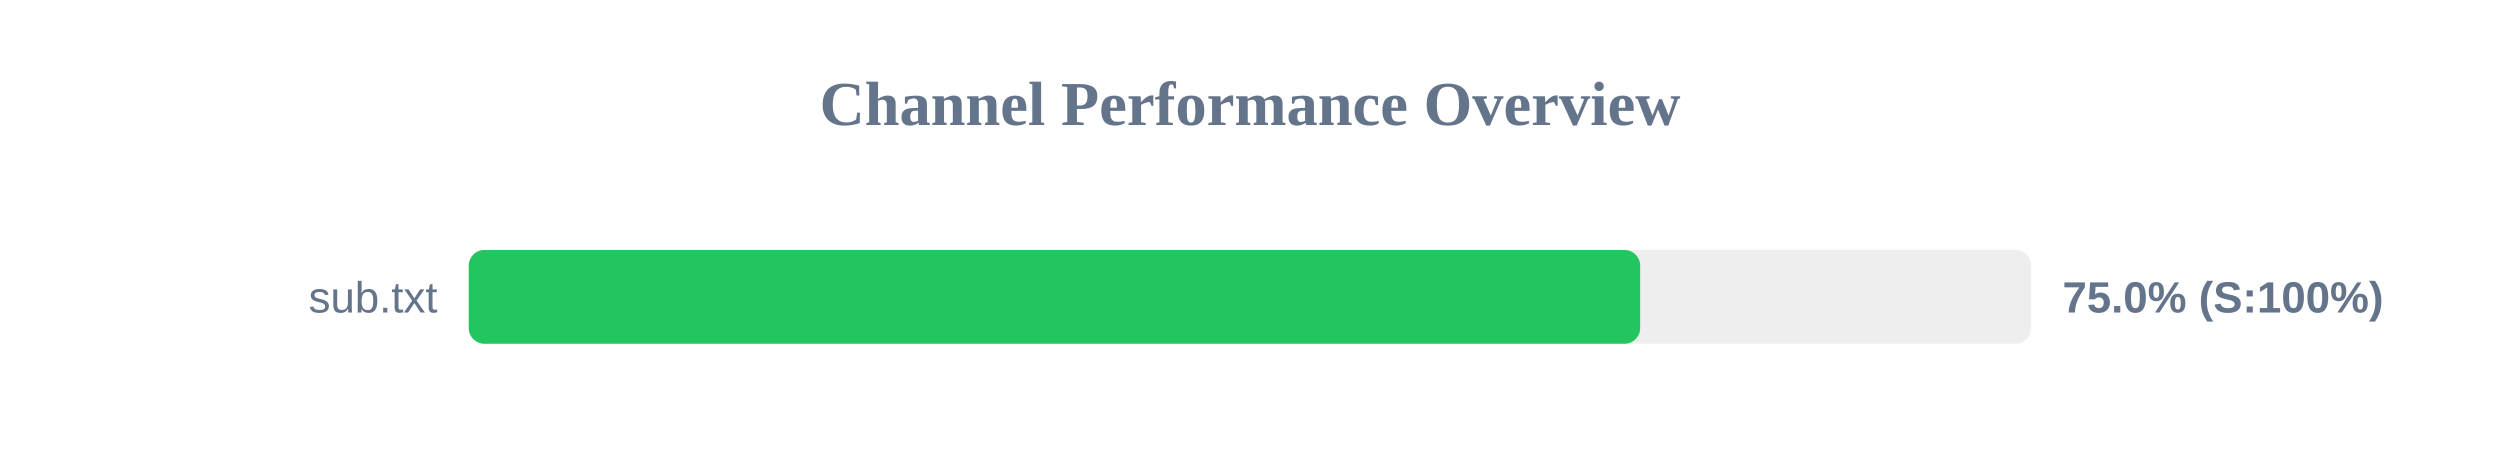
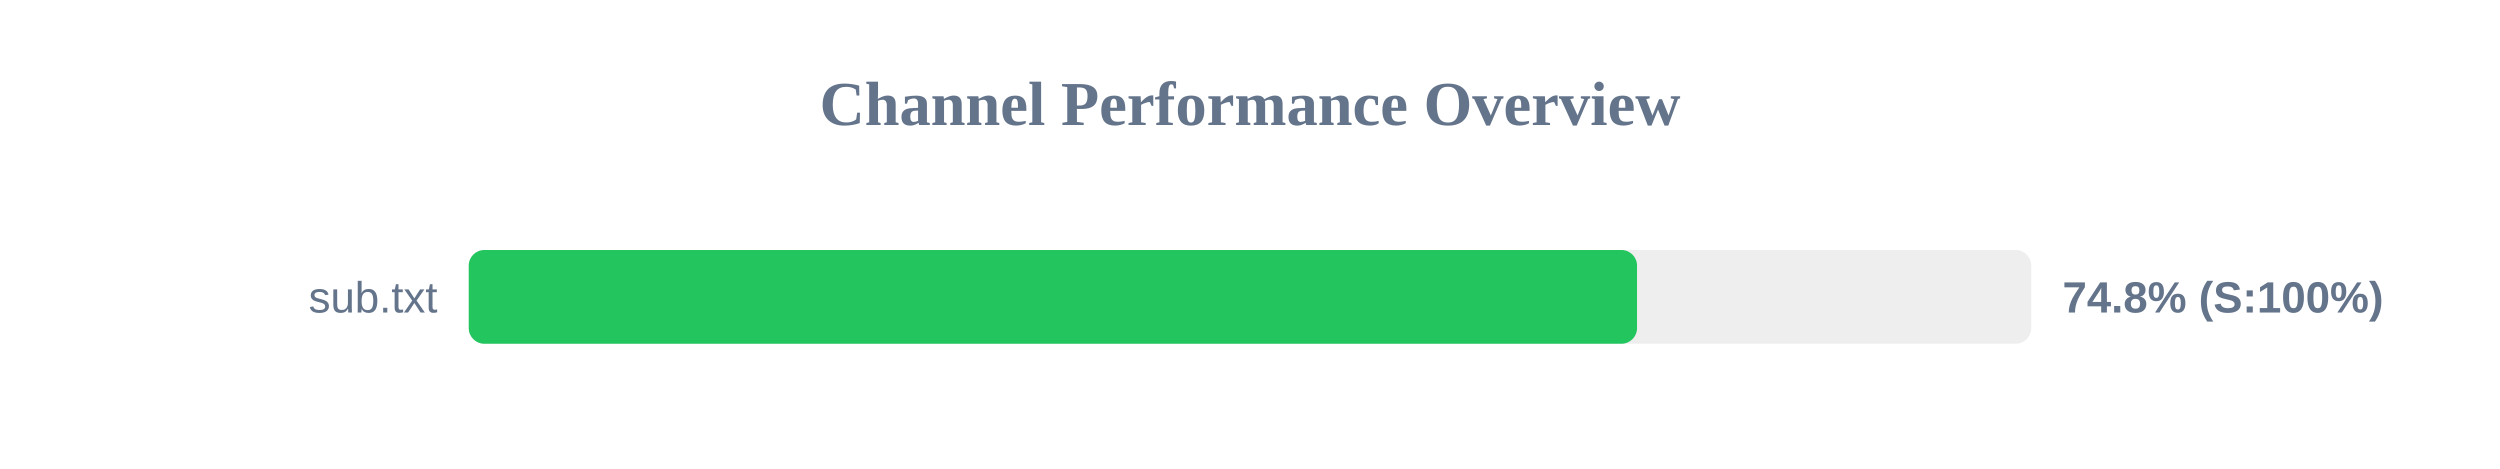
<svg xmlns="http://www.w3.org/2000/svg" width="800" height="150" version="1.1">
  <style>
        .row { font: 14px Arial; fill: #64748b; }
        .score { font: bold 14px Arial; fill: #64748b; }
    </style>
  <text x="400" y="40" text-anchor="middle" font-size="20px" font-weight="bold" fill="#64748b">Channel Performance Overview</text>
  <rect x="150" y="80" width="500" height="30" fill="#eee" rx="5" />
-   <rect x="150" y="80" width="374.85" height="30" fill="#22c55e" rx="5" />
+   <rect x="150" y="80" width="373.85" height="30" fill="#22c55e" rx="5" />
  <text x="140" y="100" text-anchor="end" class="row">sub.txt</text>
-   <text x="660" y="100" text-anchor="start" class="score">75.0% (S:100%)</text>
+   <text x="660" y="100" text-anchor="start" class="score">74.8% (S:100%)</text>
</svg>
